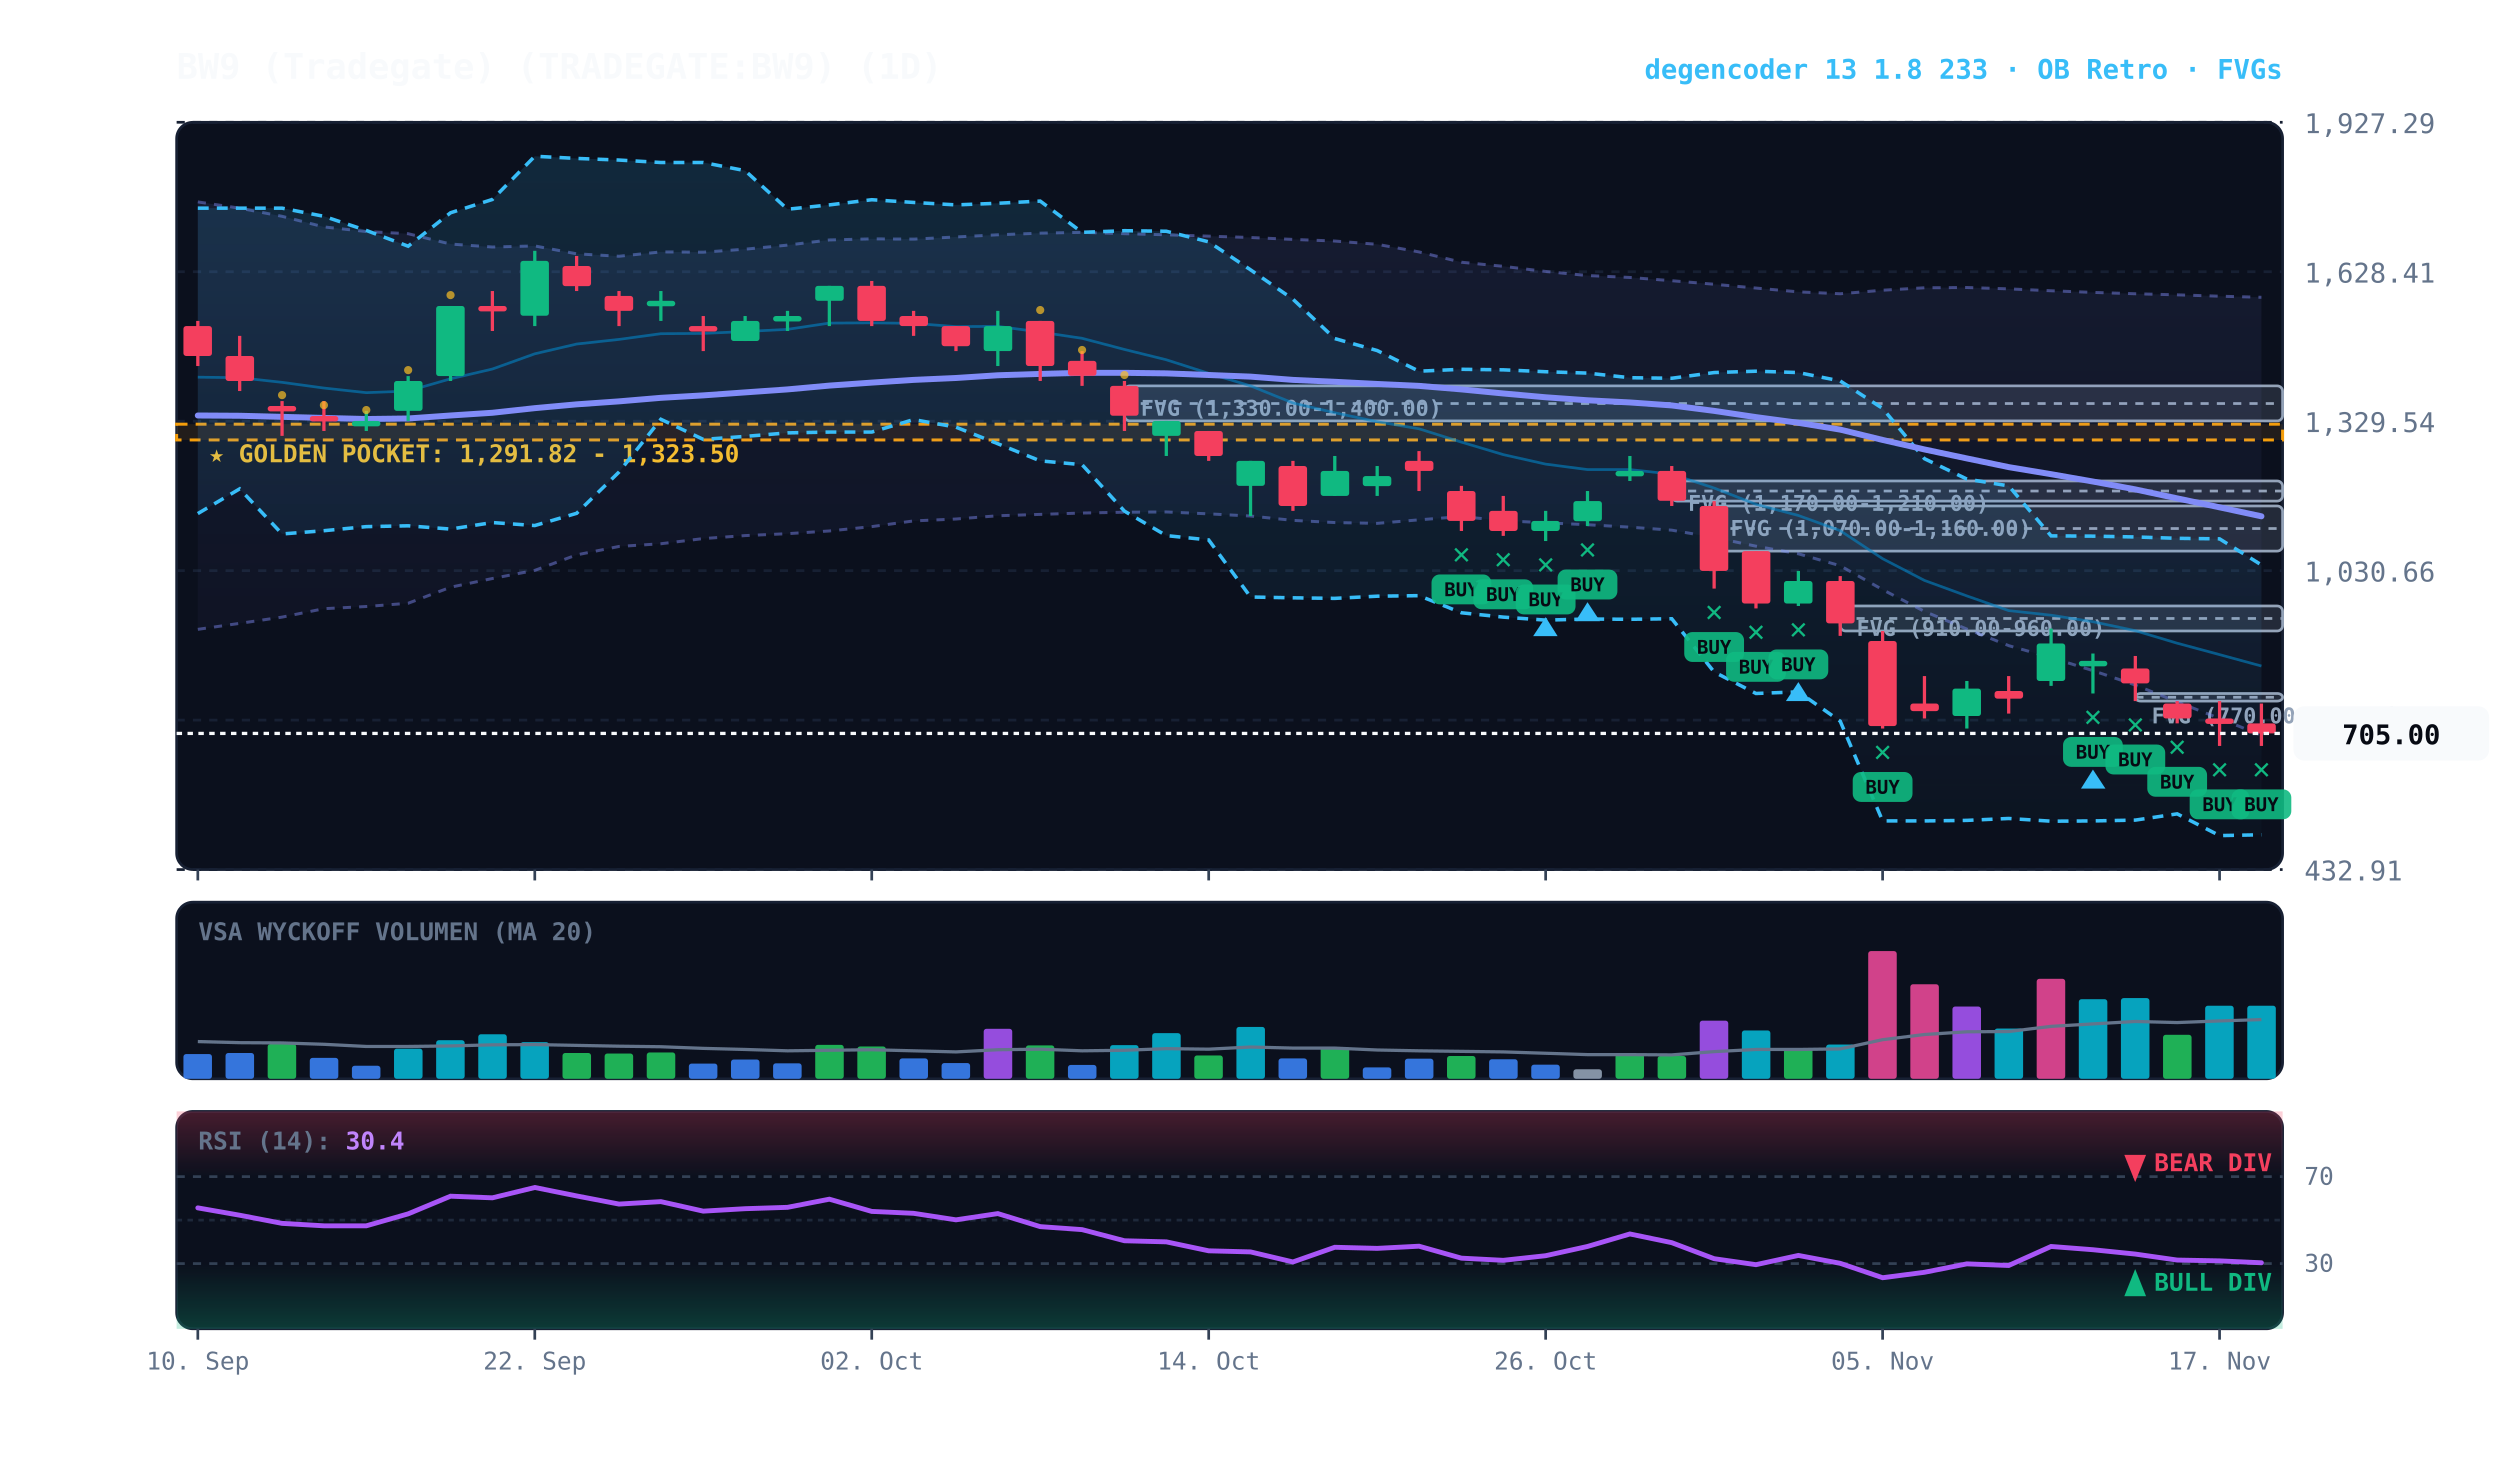
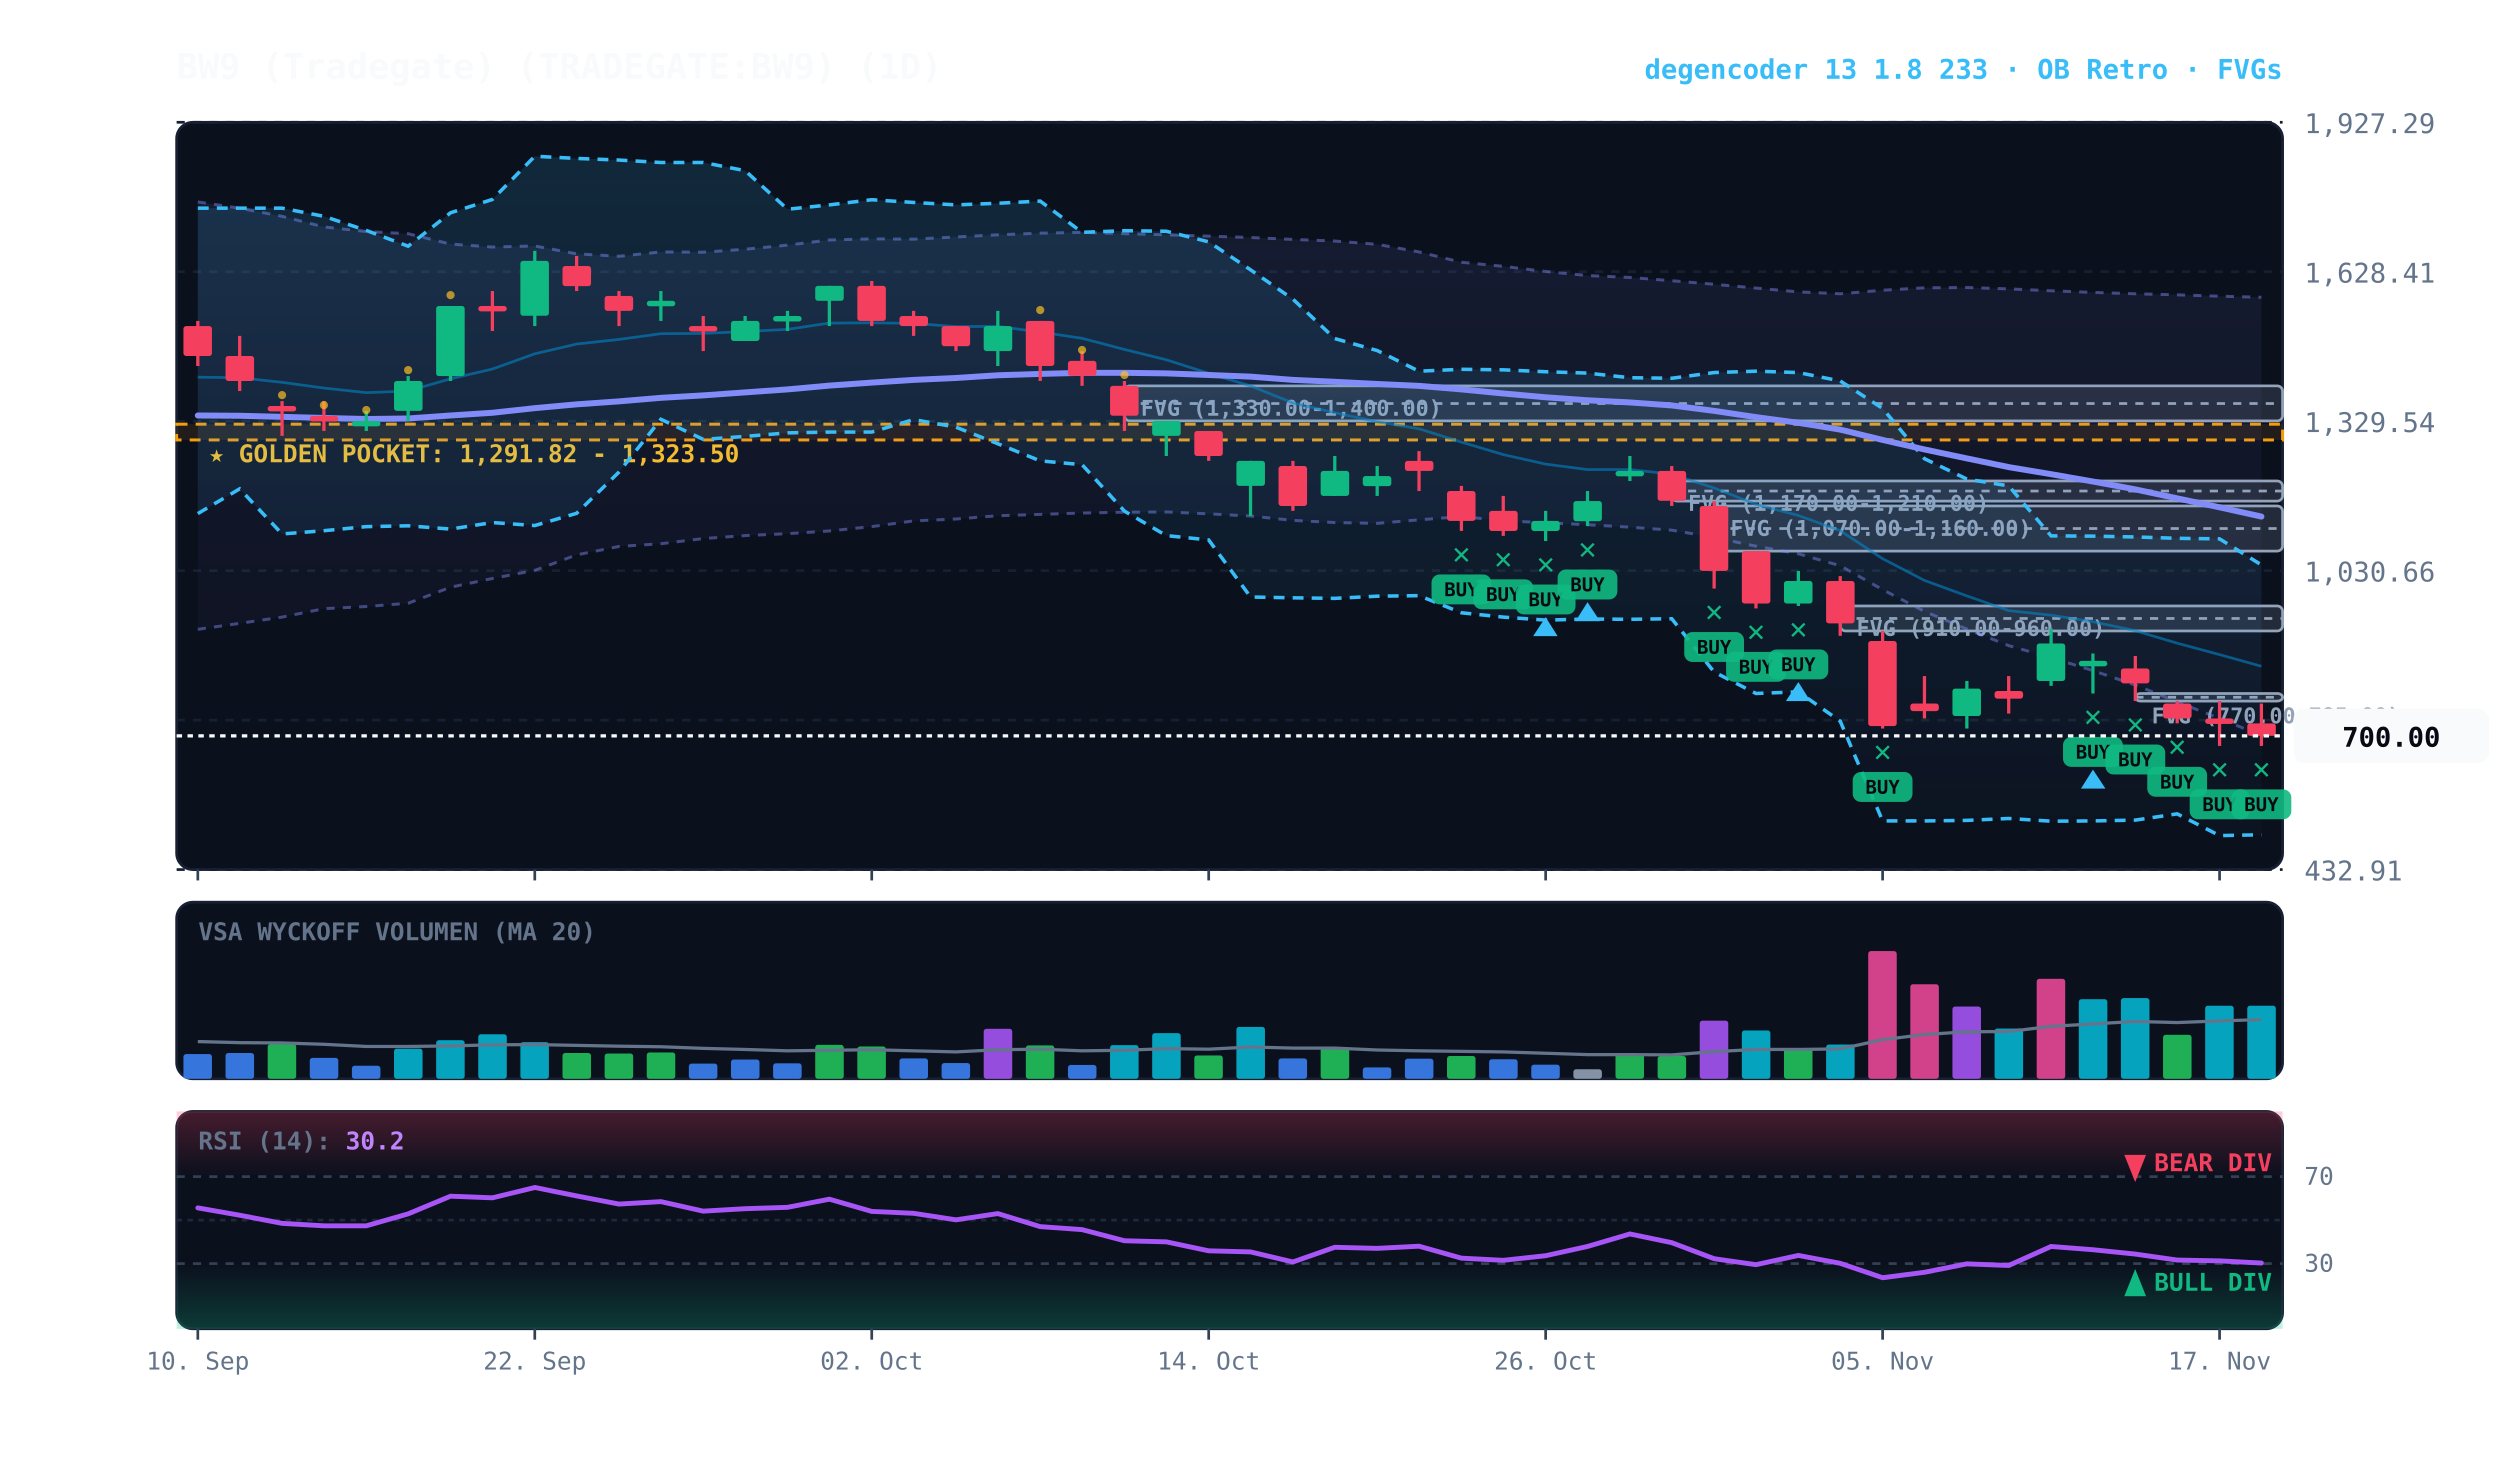
<svg xmlns="http://www.w3.org/2000/svg" viewBox="0 0 920 540" width="100%" height="100%" style="background:#070a13; font-family:'JetBrains Mono', monospace;">
  <defs>
    <linearGradient id="cloud-grad" x1="0%" y1="0%" x2="0%" y2="100%">
      <stop offset="0%" stop-color="#38bdf8" stop-opacity="0.14" />
      <stop offset="100%" stop-color="#38bdf8" stop-opacity="0.02" />
    </linearGradient>
    <linearGradient id="rfe-cloud" x1="0%" y1="0%" x2="0%" y2="100%">
      <stop offset="0%" stop-color="#818cf8" stop-opacity="0.09" />
      <stop offset="100%" stop-color="#818cf8" stop-opacity="0.02" />
    </linearGradient>
    <linearGradient id="rsi-overbought" x1="0%" y1="0%" x2="0%" y2="100%">
      <stop offset="0%" stop-color="#f43f5e" stop-opacity="0.25" />
      <stop offset="100%" stop-color="#f43f5e" stop-opacity="0.0" />
    </linearGradient>
    <linearGradient id="rsi-oversold" x1="0%" y1="0%" x2="0%" y2="100%">
      <stop offset="0%" stop-color="#10b981" stop-opacity="0.0" />
      <stop offset="100%" stop-color="#10b981" stop-opacity="0.25" />
    </linearGradient>
  </defs>
  <rect x="65" y="45" width="775" height="275" fill="#0b101d" rx="6" stroke="#172033" stroke-width="1" />
  <rect x="65" y="332" width="775" height="65" fill="#0b101d" rx="6" stroke="#172033" stroke-width="1" />
  <rect x="65" y="409" width="775" height="80" fill="#0b101d" rx="6" stroke="#172033" stroke-width="1" />
  <line x1="65" y1="320.0" x2="840" y2="320.0" stroke="#172033" stroke-dasharray="3,3" stroke-width="1" />
  <text x="848" y="324.0" fill="#64748b" font-size="10" text-anchor="start">432.91</text>
  <line x1="65" y1="265.0" x2="840" y2="265.0" stroke="#172033" stroke-dasharray="3,3" stroke-width="1" />
  <text x="848" y="269.0" fill="#64748b" font-size="10" text-anchor="start">731.79</text>
  <line x1="65" y1="210.0" x2="840" y2="210.0" stroke="#172033" stroke-dasharray="3,3" stroke-width="1" />
  <text x="848" y="214.0" fill="#64748b" font-size="10" text-anchor="start">1,030.66</text>
  <line x1="65" y1="155.0" x2="840" y2="155.0" stroke="#172033" stroke-dasharray="3,3" stroke-width="1" />
  <text x="848" y="159.0" fill="#64748b" font-size="10" text-anchor="start">1,329.54</text>
  <line x1="65" y1="100.0" x2="840" y2="100.0" stroke="#172033" stroke-dasharray="3,3" stroke-width="1" />
  <text x="848" y="104.0" fill="#64748b" font-size="10" text-anchor="start">1,628.41</text>
  <line x1="65" y1="45.0" x2="840" y2="45.0" stroke="#172033" stroke-dasharray="3,3" stroke-width="1" />
  <text x="848" y="49.0" fill="#64748b" font-size="10" text-anchor="start">1,927.29</text>
  <rect x="65" y="156.1" width="775" height="5.8" fill="rgba(245, 158, 11, 0.10)" stroke="#f59e0b" stroke-dasharray="4,3" stroke-width="1.1" />
  <text x="77" y="170.1" fill="#fbbf24" font-size="9" font-weight="bold">★ GOLDEN POCKET: 1,291.82 - 1,323.50</text>
  <rect x="785.8" y="255.2" width="54.2" height="2.8" fill="rgba(148, 163, 184, 0.18)" stroke="#94a3b8" stroke-width="1" rx="2" />
  <line x1="785.8" y1="256.6" x2="840" y2="256.6" stroke="#94a3b8" stroke-dasharray="3,3" stroke-width="1" />
  <text x="791.8" y="266.2" fill="#94a3b8" font-size="8" font-weight="bold">FVG (770.00-785.00)</text>
  <rect x="677.2" y="223.0" width="162.8" height="9.2" fill="rgba(148, 163, 184, 0.18)" stroke="#94a3b8" stroke-width="1" rx="2" />
  <line x1="677.2" y1="227.6" x2="840" y2="227.6" stroke="#94a3b8" stroke-dasharray="3,3" stroke-width="1" />
  <text x="683.2" y="234.0" fill="#94a3b8" font-size="8" font-weight="bold">FVG (910.00-960.00)</text>
  <rect x="630.8" y="186.2" width="209.2" height="16.6" fill="rgba(148, 163, 184, 0.18)" stroke="#94a3b8" stroke-width="1" rx="2" />
  <line x1="630.8" y1="194.5" x2="840" y2="194.5" stroke="#94a3b8" stroke-dasharray="3,3" stroke-width="1" />
  <text x="636.8" y="197.2" fill="#94a3b8" font-size="8" font-weight="bold">FVG (1,070.00-1,160.00)</text>
  <rect x="615.2" y="177.0" width="224.8" height="7.4" fill="rgba(148, 163, 184, 0.18)" stroke="#94a3b8" stroke-width="1" rx="2" />
  <line x1="615.2" y1="180.7" x2="840" y2="180.7" stroke="#94a3b8" stroke-dasharray="3,3" stroke-width="1" />
  <text x="621.2" y="188.0" fill="#94a3b8" font-size="8" font-weight="bold">FVG (1,170.00-1,210.00)</text>
  <rect x="413.8" y="142.0" width="426.2" height="12.9" fill="rgba(148, 163, 184, 0.18)" stroke="#94a3b8" stroke-width="1" rx="2" />
  <line x1="413.8" y1="148.5" x2="840" y2="148.5" stroke="#94a3b8" stroke-dasharray="3,3" stroke-width="1" />
  <text x="419.8" y="153.0" fill="#94a3b8" font-size="8" font-weight="bold">FVG (1,330.00-1,400.00)</text>
-   <polygon points="72.8,74.3 88.2,76.6 103.8,79.6 119.2,83.5 134.8,85.2 150.2,86.0 165.8,89.8 181.2,90.9 196.8,90.5 212.2,93.4 227.8,94.3 243.2,92.7 258.8,92.8 274.2,91.7 289.8,90.2 305.2,88.3 320.8,87.9 336.2,88.0 351.8,87.2 367.2,86.4 382.8,85.8 398.2,85.5 413.8,86.0 429.2,86.4 444.8,86.9 460.2,87.4 475.8,88.1 491.2,88.7 506.8,89.9 522.2,92.7 537.8,96.5 553.2,98.0 568.8,99.9 584.2,101.4 599.8,102.1 615.2,103.3 630.8,104.6 646.2,106.0 661.8,107.4 677.2,108.1 692.8,106.8 708.2,105.9 723.8,105.8 739.2,106.3 754.8,107.0 770.2,107.6 785.8,108.1 801.2,108.5 816.8,109.0 832.2,109.4 832.2,270.6 816.8,264.4 801.2,258.3 785.8,252.1 770.2,246.8 754.8,242.0 739.2,237.6 723.8,231.5 708.2,225.0 692.8,217.0 677.2,208.2 661.8,203.8 646.2,201.0 630.8,197.8 615.2,195.1 599.8,194.0 584.2,193.1 568.8,192.4 553.2,191.6 537.8,190.1 522.2,191.3 506.8,192.6 491.2,192.3 475.8,191.5 460.2,189.9 444.8,189.1 429.2,188.4 413.8,188.5 398.2,188.8 382.8,189.3 367.2,189.8 351.8,191.0 336.2,191.7 320.8,193.8 305.2,195.4 289.8,196.4 274.2,197.1 258.8,198.2 243.2,200.1 227.8,201.1 212.2,204.2 196.8,209.9 181.2,212.9 165.8,216.1 150.2,222.0 134.8,223.2 119.2,224.0 103.8,227.1 88.2,229.4 72.8,231.6" fill="url(#rfe-cloud)" />
+   <polygon points="72.8,74.3 88.2,76.6 103.8,79.6 119.2,83.5 134.8,85.2 150.2,86.0 165.8,89.8 181.2,90.9 196.8,90.5 212.2,93.4 227.8,94.3 243.2,92.7 258.8,92.8 274.2,91.7 289.8,90.2 305.2,88.3 320.8,87.9 336.2,88.0 351.8,87.2 367.2,86.4 382.8,85.8 398.2,85.5 413.8,86.0 429.2,86.4 444.8,86.9 460.2,87.4 475.8,88.1 491.2,88.7 506.8,89.9 522.2,92.7 537.8,96.5 553.2,98.0 568.8,99.9 584.2,101.4 599.8,102.1 615.2,103.3 630.8,104.6 646.2,106.0 661.8,107.4 677.2,108.1 692.8,106.8 708.2,105.9 723.8,105.8 739.2,106.3 754.8,107.0 770.2,107.6 785.8,108.1 801.2,108.5 816.8,109.0 832.2,109.4 832.2,270.7 816.8,264.4 801.2,258.3 785.8,252.1 770.2,246.8 754.8,242.0 739.2,237.6 723.8,231.5 708.2,225.0 692.8,217.0 677.2,208.2 661.8,203.8 646.2,201.0 630.8,197.8 615.2,195.1 599.8,194.0 584.2,193.1 568.8,192.4 553.2,191.6 537.8,190.1 522.2,191.3 506.8,192.6 491.2,192.3 475.8,191.5 460.2,189.9 444.8,189.1 429.2,188.4 413.8,188.5 398.2,188.8 382.8,189.3 367.2,189.8 351.8,191.0 336.2,191.7 320.8,193.8 305.2,195.4 289.8,196.4 274.2,197.1 258.8,198.2 243.2,200.1 227.8,201.1 212.2,204.2 196.8,209.9 181.2,212.9 165.8,216.1 150.2,222.0 134.8,223.2 119.2,224.0 103.8,227.1 88.2,229.4 72.8,231.6" fill="url(#rfe-cloud)" />
  <polyline points="72.8,74.3 88.2,76.6 103.8,79.6 119.2,83.5 134.8,85.2 150.2,86.0 165.8,89.8 181.2,90.9 196.8,90.5 212.2,93.4 227.8,94.3 243.2,92.7 258.8,92.8 274.2,91.7 289.8,90.2 305.2,88.3 320.8,87.9 336.2,88.0 351.8,87.2 367.2,86.4 382.8,85.8 398.2,85.5 413.8,86.0 429.2,86.4 444.8,86.9 460.2,87.4 475.8,88.1 491.2,88.7 506.8,89.9 522.2,92.7 537.8,96.5 553.2,98.0 568.8,99.9 584.2,101.4 599.8,102.1 615.2,103.3 630.8,104.6 646.2,106.0 661.8,107.4 677.2,108.1 692.8,106.8 708.2,105.9 723.8,105.8 739.2,106.3 754.8,107.0 770.2,107.6 785.8,108.1 801.2,108.5 816.8,109.0 832.2,109.4" fill="none" stroke="#818cf8" stroke-width="1.1" stroke-opacity="0.45" stroke-dasharray="3,3" />
-   <polyline points="72.8,231.6 88.2,229.4 103.8,227.1 119.2,224.0 134.8,223.2 150.2,222.0 165.8,216.1 181.2,212.9 196.8,209.9 212.2,204.2 227.8,201.1 243.2,200.1 258.8,198.2 274.2,197.1 289.8,196.4 305.2,195.4 320.8,193.8 336.2,191.7 351.8,191.0 367.2,189.8 382.8,189.3 398.2,188.8 413.8,188.5 429.2,188.4 444.8,189.1 460.2,189.9 475.8,191.5 491.2,192.3 506.8,192.6 522.2,191.3 537.8,190.1 553.2,191.6 568.8,192.4 584.2,193.1 599.8,194.0 615.2,195.1 630.8,197.8 646.2,201.0 661.8,203.8 677.2,208.2 692.8,217.0 708.2,225.0 723.8,231.5 739.2,237.6 754.8,242.0 770.2,246.8 785.8,252.1 801.2,258.3 816.8,264.4 832.2,270.6" fill="none" stroke="#818cf8" stroke-width="1.1" stroke-opacity="0.45" stroke-dasharray="3,3" />
+   <polyline points="72.8,231.6 88.2,229.4 103.8,227.1 119.2,224.0 134.8,223.2 150.2,222.0 165.8,216.1 181.2,212.9 196.8,209.9 212.2,204.2 227.8,201.1 243.2,200.1 258.8,198.2 274.2,197.1 289.8,196.4 305.2,195.4 320.8,193.8 336.2,191.7 351.8,191.0 367.2,189.8 382.8,189.3 398.2,188.8 413.8,188.5 429.2,188.4 444.8,189.1 460.2,189.9 475.8,191.5 491.2,192.3 506.8,192.6 522.2,191.3 537.8,190.1 553.2,191.6 568.8,192.4 584.2,193.1 599.8,194.0 615.2,195.1 630.8,197.8 646.2,201.0 661.8,203.8 677.2,208.2 692.8,217.0 708.2,225.0 723.8,231.5 739.2,237.6 754.8,242.0 770.2,246.8 785.8,252.1 801.2,258.3 816.8,264.4 832.2,270.7" fill="none" stroke="#818cf8" stroke-width="1.1" stroke-opacity="0.45" stroke-dasharray="3,3" />
  <polygon points="72.8,76.6 88.2,76.6 103.8,76.6 119.2,79.6 134.8,84.8 150.2,90.6 165.8,78.3 181.2,73.4 196.8,57.5 212.2,58.3 227.8,58.9 243.2,59.8 258.8,59.8 274.2,62.8 289.8,77.0 305.2,75.4 320.8,73.5 336.2,74.5 351.8,75.4 367.2,74.8 382.8,74.0 398.2,85.5 413.8,84.9 429.2,85.1 444.8,89.0 460.2,99.3 475.8,110.1 491.2,124.6 506.8,129.0 522.2,136.6 537.8,135.9 553.2,136.1 568.8,136.8 584.2,137.3 599.8,139.0 615.2,139.2 630.8,137.1 646.2,136.6 661.8,137.1 677.2,140.2 692.8,150.3 708.2,168.8 723.8,176.3 739.2,178.8 754.8,197.2 770.2,197.3 785.8,197.6 801.2,198.1 816.8,198.3 832.2,207.9 832.2,307.2 816.8,307.5 801.2,299.5 785.8,301.8 770.2,302.1 754.8,302.2 739.2,301.2 723.8,301.9 708.2,302.1 692.8,302.1 677.2,265.4 661.8,254.6 646.2,255.2 630.8,247.3 615.2,227.7 599.8,227.9 584.2,227.8 568.8,228.2 553.2,227.1 537.8,225.5 522.2,219.2 506.8,219.4 491.2,220.2 475.8,220.0 460.2,219.7 444.8,198.7 429.2,197.1 413.8,188.1 398.2,171.0 382.8,169.6 367.2,163.3 351.8,157.2 336.2,154.4 320.8,159.0 305.2,159.0 289.8,159.3 274.2,160.6 258.8,161.7 243.2,154.3 227.8,173.7 212.2,188.9 196.8,193.4 181.2,192.3 165.8,194.7 150.2,193.5 134.8,193.8 119.2,195.3 103.8,196.5 88.2,179.9 72.8,189.0" fill="url(#cloud-grad)" />
  <polyline points="72.8,76.6 88.2,76.6 103.8,76.6 119.2,79.6 134.8,84.8 150.2,90.6 165.8,78.3 181.2,73.4 196.8,57.5 212.2,58.3 227.8,58.9 243.2,59.8 258.8,59.8 274.2,62.8 289.8,77.0 305.2,75.4 320.8,73.5 336.2,74.5 351.8,75.4 367.2,74.8 382.8,74.0 398.2,85.5 413.8,84.9 429.2,85.1 444.8,89.0 460.2,99.3 475.8,110.1 491.2,124.6 506.8,129.0 522.2,136.6 537.8,135.9 553.2,136.1 568.8,136.8 584.2,137.3 599.8,139.0 615.2,139.2 630.8,137.1 646.2,136.6 661.8,137.1 677.2,140.2 692.8,150.3 708.2,168.8 723.8,176.3 739.2,178.8 754.8,197.2 770.2,197.3 785.8,197.6 801.2,198.1 816.8,198.3 832.2,207.9" fill="none" stroke="#38bdf8" stroke-width="1.3" stroke-dasharray="4,3" />
  <polyline points="72.8,189.0 88.2,179.9 103.8,196.5 119.2,195.3 134.8,193.8 150.2,193.5 165.8,194.7 181.2,192.3 196.8,193.4 212.2,188.9 227.8,173.7 243.2,154.3 258.8,161.7 274.2,160.6 289.8,159.3 305.2,159.0 320.8,159.0 336.2,154.4 351.8,157.2 367.2,163.3 382.8,169.6 398.2,171.0 413.8,188.1 429.2,197.1 444.8,198.7 460.2,219.7 475.8,220.0 491.2,220.2 506.8,219.4 522.2,219.2 537.8,225.5 553.2,227.1 568.8,228.2 584.2,227.8 599.8,227.9 615.2,227.7 630.8,247.3 646.2,255.2 661.8,254.6 677.2,265.4 692.8,302.1 708.2,302.1 723.8,301.9 739.2,301.2 754.8,302.2 770.2,302.1 785.8,301.8 801.2,299.5 816.8,307.5 832.2,307.2" fill="none" stroke="#38bdf8" stroke-width="1.3" stroke-dasharray="4,3" />
-   <polyline points="72.8,138.8 88.2,139.0 103.8,140.7 119.2,142.8 134.8,144.5 150.2,143.9 165.8,139.4 181.2,135.8 196.8,130.2 212.2,126.6 227.8,124.9 243.2,122.8 258.8,122.7 274.2,122.0 289.8,121.2 305.2,118.9 320.8,118.8 336.2,119.0 351.8,120.2 367.2,120.1 382.8,122.2 398.2,124.5 413.8,128.6 429.2,132.4 444.8,137.4 460.2,142.0 475.8,148.3 491.2,151.9 506.8,155.2 522.2,157.8 537.8,162.7 553.2,167.3 568.8,170.8 584.2,172.8 599.8,172.8 615.2,174.5 630.8,179.6 646.2,185.6 661.8,189.7 677.2,195.3 692.8,205.6 708.2,213.6 723.8,219.3 739.2,224.7 754.8,226.4 770.2,228.8 785.8,232.1 801.2,236.7 816.8,240.9 832.2,245.1" fill="none" stroke="#0284c7" stroke-width="1.0" stroke-opacity="0.6" />
-   <polyline points="72.8,152.9 88.2,153.0 103.8,153.4 119.2,153.8 134.8,154.2 150.2,154.0 165.8,152.9 181.2,151.9 196.8,150.2 212.2,148.8 227.8,147.7 243.2,146.4 258.8,145.5 274.2,144.4 289.8,143.3 305.2,141.9 320.8,140.8 336.2,139.8 351.8,139.1 367.2,138.1 382.8,137.6 398.2,137.2 413.8,137.2 429.2,137.4 444.8,138.0 460.2,138.6 475.8,139.8 491.2,140.5 506.8,141.3 522.2,142.0 537.8,143.3 553.2,144.8 568.8,146.2 584.2,147.3 599.8,148.1 615.2,149.2 630.8,151.2 646.2,153.5 661.8,155.6 677.2,158.1 692.8,161.9 708.2,165.4 723.8,168.7 739.2,171.9 754.8,174.5 770.2,177.2 785.8,180.1 801.2,183.4 816.8,186.7 832.2,190.0" fill="none" stroke="#818cf8" stroke-width="2.2" stroke-linecap="round" />
+   <polyline points="72.8,138.8 88.2,139.0 103.8,140.7 119.2,142.8 134.8,144.5 150.2,143.9 165.8,139.4 181.2,135.8 196.8,130.2 212.2,126.6 227.8,124.9 243.2,122.8 258.8,122.7 274.2,122.0 289.8,121.2 305.2,118.9 320.8,118.8 336.2,119.0 351.8,120.2 367.2,120.1 382.8,122.2 398.2,124.5 413.8,128.6 429.2,132.4 444.8,137.4 460.2,142.0 475.8,148.3 491.2,151.9 506.8,155.2 522.2,157.8 537.8,162.7 553.2,167.3 568.8,170.8 584.2,172.8 599.8,172.8 615.2,174.5 630.8,179.6 646.2,185.6 661.8,189.7 677.2,195.3 692.8,205.6 708.2,213.6 723.8,219.3 739.2,224.7 754.8,226.4 770.2,228.8 785.8,232.1 801.2,236.7 816.8,240.9 832.2,245.2" fill="none" stroke="#0284c7" stroke-width="1.0" stroke-opacity="0.6" />
+   <polyline points="72.8,152.9 88.2,153.0 103.8,153.4 119.2,153.8 134.8,154.2 150.2,154.0 165.8,152.9 181.2,151.9 196.8,150.2 212.2,148.8 227.8,147.7 243.2,146.4 258.8,145.5 274.2,144.4 289.8,143.3 305.2,141.9 320.8,140.8 336.2,139.8 351.8,139.1 367.2,138.1 382.8,137.6 398.2,137.2 413.8,137.2 429.2,137.4 444.8,138.0 460.2,138.6 475.8,139.8 491.2,140.5 506.8,141.3 522.2,142.0 537.8,143.3 553.2,144.8 568.8,146.2 584.2,147.3 599.8,148.1 615.2,149.2 630.8,151.2 646.2,153.5 661.8,155.6 677.2,158.1 692.8,161.9 708.2,165.4 723.8,168.7 739.2,171.9 754.8,174.5 770.2,177.2 785.8,180.1 801.2,183.4 816.8,186.7 832.2,190.1" fill="none" stroke="#818cf8" stroke-width="2.2" stroke-linecap="round" />
  <line x1="72.8" y1="118.1" x2="72.8" y2="134.7" stroke="#f43f5e" stroke-width="1.2" />
  <rect x="67.5" y="120.0" width="10.5" height="11.0" fill="#f43f5e" rx="1" />
  <line x1="88.2" y1="123.6" x2="88.2" y2="143.9" stroke="#f43f5e" stroke-width="1.2" />
  <rect x="83.0" y="131.0" width="10.5" height="9.2" fill="#f43f5e" rx="1" />
  <line x1="103.8" y1="147.6" x2="103.8" y2="160.4" stroke="#f43f5e" stroke-width="1.2" />
  <rect x="98.5" y="149.4" width="10.5" height="2.0" fill="#f43f5e" rx="1" />
  <circle cx="103.8" cy="145.4" r="1.5" fill="#fbbf24" opacity="0.7" />
  <line x1="119.2" y1="147.6" x2="119.2" y2="158.6" stroke="#f43f5e" stroke-width="1.2" />
  <rect x="114.0" y="153.1" width="10.5" height="2.0" fill="#f43f5e" rx="1" />
  <circle cx="119.2" cy="149.1" r="1.5" fill="#fbbf24" opacity="0.7" />
  <line x1="134.8" y1="151.2" x2="134.8" y2="158.6" stroke="#10b981" stroke-width="1.2" />
  <rect x="129.5" y="154.9" width="10.5" height="2.0" fill="#10b981" rx="1" />
  <circle cx="134.8" cy="150.9" r="1.5" fill="#fbbf24" opacity="0.7" />
  <line x1="150.2" y1="138.4" x2="150.2" y2="154.9" stroke="#10b981" stroke-width="1.2" />
  <rect x="145.0" y="140.2" width="10.5" height="11.0" fill="#10b981" rx="1" />
  <circle cx="150.2" cy="136.2" r="1.5" fill="#fbbf24" opacity="0.7" />
  <line x1="165.8" y1="112.6" x2="165.8" y2="140.2" stroke="#10b981" stroke-width="1.2" />
  <rect x="160.5" y="112.6" width="10.5" height="25.8" fill="#10b981" rx="1" />
  <circle cx="165.8" cy="108.6" r="1.5" fill="#fbbf24" opacity="0.7" />
  <line x1="181.2" y1="107.1" x2="181.2" y2="121.8" stroke="#f43f5e" stroke-width="1.2" />
  <rect x="176.0" y="112.6" width="10.5" height="2.0" fill="#f43f5e" rx="1" />
  <line x1="196.8" y1="92.3" x2="196.8" y2="120.0" stroke="#10b981" stroke-width="1.2" />
  <rect x="191.5" y="96.0" width="10.5" height="20.2" fill="#10b981" rx="1" />
  <line x1="212.2" y1="94.2" x2="212.2" y2="107.1" stroke="#f43f5e" stroke-width="1.2" />
  <rect x="207.0" y="97.9" width="10.5" height="7.4" fill="#f43f5e" rx="1" />
  <line x1="227.8" y1="107.1" x2="227.8" y2="120.0" stroke="#f43f5e" stroke-width="1.2" />
  <rect x="222.5" y="108.9" width="10.5" height="5.5" fill="#f43f5e" rx="1" />
  <line x1="243.2" y1="107.1" x2="243.2" y2="118.1" stroke="#10b981" stroke-width="1.2" />
  <rect x="238.0" y="110.7" width="10.5" height="2.0" fill="#10b981" rx="1" />
  <line x1="258.8" y1="116.3" x2="258.8" y2="129.2" stroke="#f43f5e" stroke-width="1.2" />
  <rect x="253.5" y="120.0" width="10.5" height="2.0" fill="#f43f5e" rx="1" />
  <line x1="274.2" y1="116.3" x2="274.2" y2="125.5" stroke="#10b981" stroke-width="1.2" />
  <rect x="269.0" y="118.1" width="10.5" height="7.4" fill="#10b981" rx="1" />
  <line x1="289.8" y1="114.4" x2="289.8" y2="121.8" stroke="#10b981" stroke-width="1.2" />
  <rect x="284.5" y="116.3" width="10.5" height="2.0" fill="#10b981" rx="1" />
  <line x1="305.2" y1="105.2" x2="305.2" y2="120.0" stroke="#10b981" stroke-width="1.2" />
  <rect x="300.0" y="105.2" width="10.5" height="5.5" fill="#10b981" rx="1" />
  <line x1="320.8" y1="103.4" x2="320.8" y2="120.0" stroke="#f43f5e" stroke-width="1.2" />
  <rect x="315.5" y="105.2" width="10.5" height="12.9" fill="#f43f5e" rx="1" />
  <line x1="336.2" y1="114.4" x2="336.2" y2="123.6" stroke="#f43f5e" stroke-width="1.2" />
  <rect x="331.0" y="116.3" width="10.5" height="3.7" fill="#f43f5e" rx="1" />
  <line x1="351.8" y1="120.0" x2="351.8" y2="129.2" stroke="#f43f5e" stroke-width="1.2" />
  <rect x="346.5" y="120.0" width="10.5" height="7.4" fill="#f43f5e" rx="1" />
  <line x1="367.2" y1="114.4" x2="367.2" y2="134.7" stroke="#10b981" stroke-width="1.2" />
  <rect x="362.0" y="120.0" width="10.5" height="9.2" fill="#10b981" rx="1" />
  <line x1="382.8" y1="118.1" x2="382.8" y2="140.2" stroke="#f43f5e" stroke-width="1.2" />
  <rect x="377.5" y="118.1" width="10.5" height="16.6" fill="#f43f5e" rx="1" />
  <circle cx="382.8" cy="114.1" r="1.5" fill="#fbbf24" opacity="0.7" />
  <line x1="398.2" y1="129.2" x2="398.2" y2="142.0" stroke="#f43f5e" stroke-width="1.2" />
  <rect x="393.0" y="132.8" width="10.5" height="5.5" fill="#f43f5e" rx="1" />
  <circle cx="398.2" cy="128.8" r="1.5" fill="#fbbf24" opacity="0.7" />
  <line x1="413.8" y1="140.2" x2="413.8" y2="158.6" stroke="#f43f5e" stroke-width="1.2" />
  <rect x="408.5" y="142.0" width="10.5" height="11.0" fill="#f43f5e" rx="1" />
  <circle cx="413.8" cy="138.0" r="1.5" fill="#fbbf24" opacity="0.7" />
  <line x1="429.2" y1="154.9" x2="429.2" y2="167.8" stroke="#10b981" stroke-width="1.2" />
  <rect x="424.0" y="154.9" width="10.5" height="5.5" fill="#10b981" rx="1" />
  <line x1="444.8" y1="158.6" x2="444.8" y2="169.6" stroke="#f43f5e" stroke-width="1.2" />
  <rect x="439.5" y="158.6" width="10.5" height="9.2" fill="#f43f5e" rx="1" />
  <line x1="460.2" y1="169.6" x2="460.2" y2="189.9" stroke="#10b981" stroke-width="1.2" />
  <rect x="455.0" y="169.6" width="10.5" height="9.2" fill="#10b981" rx="1" />
  <line x1="475.8" y1="169.6" x2="475.8" y2="188.0" stroke="#f43f5e" stroke-width="1.2" />
  <rect x="470.5" y="171.5" width="10.5" height="14.7" fill="#f43f5e" rx="1" />
  <line x1="491.2" y1="167.8" x2="491.2" y2="182.5" stroke="#10b981" stroke-width="1.2" />
  <rect x="486.0" y="173.3" width="10.5" height="9.2" fill="#10b981" rx="1" />
  <line x1="506.8" y1="171.5" x2="506.8" y2="182.5" stroke="#10b981" stroke-width="1.2" />
  <rect x="501.5" y="175.2" width="10.5" height="3.7" fill="#10b981" rx="1" />
  <line x1="522.2" y1="166.0" x2="522.2" y2="180.7" stroke="#f43f5e" stroke-width="1.2" />
  <rect x="517.0" y="169.6" width="10.5" height="3.7" fill="#f43f5e" rx="1" />
  <line x1="537.8" y1="178.8" x2="537.8" y2="195.4" stroke="#f43f5e" stroke-width="1.2" />
  <rect x="532.5" y="180.7" width="10.5" height="11.0" fill="#f43f5e" rx="1" />
  <text x="537.8" y="207.4" fill="#10b981" font-size="11" font-weight="bold" text-anchor="middle">✕</text>
  <rect x="526.8" y="211.4" width="22" height="11" fill="#10b981" rx="3" opacity="0.9" />
  <text x="537.8" y="219.4" fill="#070a13" font-size="7" font-weight="bold" text-anchor="middle">BUY</text>
  <line x1="553.2" y1="182.5" x2="553.2" y2="197.2" stroke="#f43f5e" stroke-width="1.2" />
  <rect x="548.0" y="188.0" width="10.5" height="7.4" fill="#f43f5e" rx="1" />
  <text x="553.2" y="209.2" fill="#10b981" font-size="11" font-weight="bold" text-anchor="middle">✕</text>
  <rect x="542.2" y="213.2" width="22" height="11" fill="#10b981" rx="3" opacity="0.9" />
  <text x="553.2" y="221.2" fill="#070a13" font-size="7" font-weight="bold" text-anchor="middle">BUY</text>
  <line x1="568.8" y1="188.0" x2="568.8" y2="199.1" stroke="#10b981" stroke-width="1.2" />
  <rect x="563.5" y="191.7" width="10.5" height="3.7" fill="#10b981" rx="1" />
  <text x="568.8" y="211.1" fill="#10b981" font-size="11" font-weight="bold" text-anchor="middle">✕</text>
  <rect x="557.8" y="215.1" width="22" height="11" fill="#10b981" rx="3" opacity="0.9" />
  <text x="568.8" y="223.1" fill="#070a13" font-size="7" font-weight="bold" text-anchor="middle">BUY</text>
  <polygon points="568.8,227.1 564.2,234.1 573.2,234.1" fill="#38bdf8" />
  <line x1="584.2" y1="180.7" x2="584.2" y2="193.6" stroke="#10b981" stroke-width="1.2" />
  <rect x="579.0" y="184.4" width="10.5" height="7.4" fill="#10b981" rx="1" />
  <text x="584.2" y="205.6" fill="#10b981" font-size="11" font-weight="bold" text-anchor="middle">✕</text>
  <rect x="573.2" y="209.6" width="22" height="11" fill="#10b981" rx="3" opacity="0.9" />
  <text x="584.2" y="217.6" fill="#070a13" font-size="7" font-weight="bold" text-anchor="middle">BUY</text>
  <polygon points="584.2,221.6 579.8,228.6 588.8,228.6" fill="#38bdf8" />
  <line x1="599.8" y1="167.8" x2="599.8" y2="177.0" stroke="#10b981" stroke-width="1.2" />
  <rect x="594.5" y="173.3" width="10.5" height="2.0" fill="#10b981" rx="1" />
  <line x1="615.2" y1="171.5" x2="615.2" y2="186.2" stroke="#f43f5e" stroke-width="1.2" />
  <rect x="610.0" y="173.3" width="10.5" height="11.0" fill="#f43f5e" rx="1" />
  <line x1="630.8" y1="184.4" x2="630.8" y2="216.6" stroke="#f43f5e" stroke-width="1.2" />
  <rect x="625.5" y="186.2" width="10.5" height="23.9" fill="#f43f5e" rx="1" />
  <text x="630.8" y="228.6" fill="#10b981" font-size="11" font-weight="bold" text-anchor="middle">✕</text>
  <rect x="619.8" y="232.6" width="22" height="11" fill="#10b981" rx="3" opacity="0.9" />
  <text x="630.8" y="240.6" fill="#070a13" font-size="7" font-weight="bold" text-anchor="middle">BUY</text>
  <line x1="646.2" y1="202.8" x2="646.2" y2="223.9" stroke="#f43f5e" stroke-width="1.2" />
  <rect x="641.0" y="202.8" width="10.5" height="19.3" fill="#f43f5e" rx="1" />
  <text x="646.2" y="235.9" fill="#10b981" font-size="11" font-weight="bold" text-anchor="middle">✕</text>
  <rect x="635.2" y="239.9" width="22" height="11" fill="#10b981" rx="3" opacity="0.9" />
  <text x="646.2" y="247.9" fill="#070a13" font-size="7" font-weight="bold" text-anchor="middle">BUY</text>
  <line x1="661.8" y1="210.1" x2="661.8" y2="223.0" stroke="#10b981" stroke-width="1.2" />
  <rect x="656.5" y="213.8" width="10.5" height="8.3" fill="#10b981" rx="1" />
  <text x="661.8" y="235.0" fill="#10b981" font-size="11" font-weight="bold" text-anchor="middle">✕</text>
  <rect x="650.8" y="239.0" width="22" height="11" fill="#10b981" rx="3" opacity="0.9" />
  <text x="661.8" y="247.0" fill="#070a13" font-size="7" font-weight="bold" text-anchor="middle">BUY</text>
  <polygon points="661.8,251.0 657.2,258.0 666.2,258.0" fill="#38bdf8" />
  <line x1="677.2" y1="212.0" x2="677.2" y2="234.0" stroke="#f43f5e" stroke-width="1.2" />
  <rect x="672.0" y="213.8" width="10.5" height="15.6" fill="#f43f5e" rx="1" />
  <line x1="692.8" y1="232.2" x2="692.8" y2="268.1" stroke="#f43f5e" stroke-width="1.2" />
  <rect x="687.5" y="235.9" width="10.5" height="31.3" fill="#f43f5e" rx="1" />
  <text x="692.8" y="280.1" fill="#10b981" font-size="11" font-weight="bold" text-anchor="middle">✕</text>
  <rect x="681.8" y="284.1" width="22" height="11" fill="#10b981" rx="3" opacity="0.9" />
  <text x="692.8" y="292.1" fill="#070a13" font-size="7" font-weight="bold" text-anchor="middle">BUY</text>
  <line x1="708.2" y1="248.8" x2="708.2" y2="264.4" stroke="#f43f5e" stroke-width="1.2" />
  <rect x="703.0" y="258.9" width="10.5" height="2.8" fill="#f43f5e" rx="1" />
  <line x1="723.8" y1="250.6" x2="723.8" y2="268.1" stroke="#10b981" stroke-width="1.2" />
  <rect x="718.5" y="253.4" width="10.5" height="10.1" fill="#10b981" rx="1" />
  <line x1="739.2" y1="248.8" x2="739.2" y2="262.6" stroke="#f43f5e" stroke-width="1.2" />
  <rect x="734.0" y="254.3" width="10.5" height="2.8" fill="#f43f5e" rx="1" />
  <line x1="754.8" y1="231.3" x2="754.8" y2="252.4" stroke="#10b981" stroke-width="1.2" />
  <rect x="749.5" y="236.8" width="10.5" height="13.8" fill="#10b981" rx="1" />
  <line x1="770.2" y1="240.5" x2="770.2" y2="255.2" stroke="#10b981" stroke-width="1.2" />
  <rect x="765.0" y="243.2" width="10.5" height="2.0" fill="#10b981" rx="1" />
  <text x="770.2" y="267.2" fill="#10b981" font-size="11" font-weight="bold" text-anchor="middle">✕</text>
  <rect x="759.2" y="271.2" width="22" height="11" fill="#10b981" rx="3" opacity="0.9" />
  <text x="770.2" y="279.2" fill="#070a13" font-size="7" font-weight="bold" text-anchor="middle">BUY</text>
  <polygon points="770.2,283.2 765.8,290.2 774.8,290.2" fill="#38bdf8" />
  <line x1="785.8" y1="241.4" x2="785.8" y2="258.0" stroke="#f43f5e" stroke-width="1.2" />
  <rect x="780.5" y="246.0" width="10.5" height="5.5" fill="#f43f5e" rx="1" />
  <text x="785.8" y="270.0" fill="#10b981" font-size="11" font-weight="bold" text-anchor="middle">✕</text>
  <rect x="774.8" y="274.0" width="22" height="11" fill="#10b981" rx="3" opacity="0.9" />
  <text x="785.8" y="282.0" fill="#070a13" font-size="7" font-weight="bold" text-anchor="middle">BUY</text>
  <line x1="801.2" y1="258.0" x2="801.2" y2="266.2" stroke="#f43f5e" stroke-width="1.2" />
  <rect x="796.0" y="258.9" width="10.5" height="5.5" fill="#f43f5e" rx="1" />
  <text x="801.2" y="278.2" fill="#10b981" font-size="11" font-weight="bold" text-anchor="middle">✕</text>
  <rect x="790.2" y="282.2" width="22" height="11" fill="#10b981" rx="3" opacity="0.9" />
  <text x="801.2" y="290.2" fill="#070a13" font-size="7" font-weight="bold" text-anchor="middle">BUY</text>
  <line x1="816.8" y1="258.0" x2="816.8" y2="274.5" stroke="#f43f5e" stroke-width="1.2" />
  <rect x="811.5" y="264.4" width="10.5" height="2.0" fill="#f43f5e" rx="1" />
  <text x="816.8" y="286.5" fill="#10b981" font-size="11" font-weight="bold" text-anchor="middle">✕</text>
  <rect x="805.8" y="290.5" width="22" height="11" fill="#10b981" rx="3" opacity="0.9" />
  <text x="816.8" y="298.5" fill="#070a13" font-size="7" font-weight="bold" text-anchor="middle">BUY</text>
  <line x1="832.2" y1="258.9" x2="832.2" y2="274.5" stroke="#f43f5e" stroke-width="1.2" />
-   <rect x="827.0" y="266.2" width="10.5" height="3.7" fill="#f43f5e" rx="1" />
+   <rect x="827.0" y="266.2" width="10.5" height="4.6" fill="#f43f5e" rx="1" />
  <text x="832.2" y="286.5" fill="#10b981" font-size="11" font-weight="bold" text-anchor="middle">✕</text>
  <rect x="821.2" y="290.5" width="22" height="11" fill="#10b981" rx="3" opacity="0.9" />
  <text x="832.2" y="298.5" fill="#070a13" font-size="7" font-weight="bold" text-anchor="middle">BUY</text>
-   <line x1="65" y1="269.9" x2="840" y2="269.9" stroke="#f8fafc" stroke-width="1.2" stroke-dasharray="2,2" />
-   <rect x="844" y="259.9" width="72" height="20" fill="#f8fafc" rx="4" />
-   <text x="880" y="273.9" fill="#070a13" font-size="10" font-weight="bold" text-anchor="middle">705.00</text>
+   <line x1="65" y1="270.8" x2="840" y2="270.8" stroke="#f8fafc" stroke-width="1.2" stroke-dasharray="2,2" />
+   <rect x="844" y="260.8" width="72" height="20" fill="#f8fafc" rx="4" />
+   <text x="880" y="274.8" fill="#070a13" font-size="10" font-weight="bold" text-anchor="middle">700.00</text>
  <text x="73" y="346" fill="#64748b" font-size="9" font-weight="bold">VSA WYCKOFF VOLUMEN (MA 20)</text>
  <rect x="67.5" y="387.9" width="10.5" height="9.1" fill="#3b82f6" opacity="0.88" rx="1" />
  <rect x="83.0" y="387.5" width="10.5" height="9.5" fill="#3b82f6" opacity="0.88" rx="1" />
  <rect x="98.5" y="384.2" width="10.5" height="12.8" fill="#22c55e" opacity="0.88" rx="1" />
  <rect x="114.0" y="389.3" width="10.5" height="7.7" fill="#3b82f6" opacity="0.88" rx="1" />
  <rect x="129.5" y="392.2" width="10.5" height="4.8" fill="#3b82f6" opacity="0.88" rx="1" />
  <rect x="145.0" y="385.9" width="10.5" height="11.1" fill="#06b6d4" opacity="0.88" rx="1" />
  <rect x="160.5" y="382.8" width="10.5" height="14.2" fill="#06b6d4" opacity="0.88" rx="1" />
  <rect x="176.0" y="380.6" width="10.5" height="16.4" fill="#06b6d4" opacity="0.88" rx="1" />
  <rect x="191.5" y="383.5" width="10.5" height="13.5" fill="#06b6d4" opacity="0.88" rx="1" />
  <rect x="207.0" y="387.5" width="10.5" height="9.5" fill="#22c55e" opacity="0.88" rx="1" />
  <rect x="222.5" y="387.7" width="10.5" height="9.3" fill="#22c55e" opacity="0.88" rx="1" />
  <rect x="238.0" y="387.3" width="10.5" height="9.7" fill="#22c55e" opacity="0.88" rx="1" />
  <rect x="253.5" y="391.4" width="10.5" height="5.6" fill="#3b82f6" opacity="0.88" rx="1" />
  <rect x="269.0" y="389.9" width="10.5" height="7.1" fill="#3b82f6" opacity="0.88" rx="1" />
  <rect x="284.5" y="391.3" width="10.5" height="5.7" fill="#3b82f6" opacity="0.88" rx="1" />
  <rect x="300.0" y="384.5" width="10.5" height="12.5" fill="#22c55e" opacity="0.88" rx="1" />
  <rect x="315.5" y="385.1" width="10.5" height="11.9" fill="#22c55e" opacity="0.88" rx="1" />
  <rect x="331.0" y="389.5" width="10.5" height="7.5" fill="#3b82f6" opacity="0.88" rx="1" />
  <rect x="346.5" y="391.2" width="10.5" height="5.8" fill="#3b82f6" opacity="0.88" rx="1" />
  <rect x="362.0" y="378.6" width="10.5" height="18.4" fill="#a855f7" opacity="0.88" rx="1" />
  <rect x="377.5" y="384.7" width="10.5" height="12.3" fill="#22c55e" opacity="0.88" rx="1" />
  <rect x="393.0" y="391.9" width="10.5" height="5.1" fill="#3b82f6" opacity="0.88" rx="1" />
  <rect x="408.5" y="384.6" width="10.5" height="12.4" fill="#06b6d4" opacity="0.88" rx="1" />
  <rect x="424.0" y="380.2" width="10.5" height="16.8" fill="#06b6d4" opacity="0.88" rx="1" />
  <rect x="439.5" y="388.4" width="10.5" height="8.6" fill="#22c55e" opacity="0.88" rx="1" />
  <rect x="455.0" y="377.9" width="10.5" height="19.1" fill="#06b6d4" opacity="0.88" rx="1" />
  <rect x="470.5" y="389.5" width="10.5" height="7.5" fill="#3b82f6" opacity="0.88" rx="1" />
  <rect x="486.0" y="385.3" width="10.5" height="11.7" fill="#22c55e" opacity="0.88" rx="1" />
  <rect x="501.5" y="392.8" width="10.5" height="4.2" fill="#3b82f6" opacity="0.88" rx="1" />
  <rect x="517.0" y="389.6" width="10.5" height="7.4" fill="#3b82f6" opacity="0.88" rx="1" />
  <rect x="532.5" y="388.6" width="10.5" height="8.4" fill="#22c55e" opacity="0.88" rx="1" />
  <rect x="548.0" y="389.8" width="10.5" height="7.2" fill="#3b82f6" opacity="0.88" rx="1" />
  <rect x="563.5" y="391.8" width="10.5" height="5.2" fill="#3b82f6" opacity="0.88" rx="1" />
  <rect x="579.0" y="393.5" width="10.5" height="3.5" fill="#94a3b8" opacity="0.88" rx="1" />
  <rect x="594.5" y="387.9" width="10.5" height="9.1" fill="#22c55e" opacity="0.88" rx="1" />
  <rect x="610.0" y="388.6" width="10.5" height="8.4" fill="#22c55e" opacity="0.88" rx="1" />
  <rect x="625.5" y="375.6" width="10.5" height="21.4" fill="#a855f7" opacity="0.88" rx="1" />
  <rect x="641.0" y="379.2" width="10.5" height="17.8" fill="#06b6d4" opacity="0.88" rx="1" />
  <rect x="656.5" y="385.9" width="10.5" height="11.1" fill="#22c55e" opacity="0.88" rx="1" />
  <rect x="672.0" y="384.4" width="10.5" height="12.6" fill="#06b6d4" opacity="0.88" rx="1" />
  <rect x="687.5" y="350.0" width="10.5" height="47.0" fill="#ec4899" opacity="0.88" rx="1" />
  <rect x="703.0" y="362.2" width="10.5" height="34.8" fill="#ec4899" opacity="0.88" rx="1" />
  <rect x="718.5" y="370.4" width="10.5" height="26.6" fill="#a855f7" opacity="0.88" rx="1" />
  <rect x="734.0" y="378.5" width="10.5" height="18.5" fill="#06b6d4" opacity="0.88" rx="1" />
  <rect x="749.5" y="360.2" width="10.5" height="36.8" fill="#ec4899" opacity="0.88" rx="1" />
  <rect x="765.0" y="367.7" width="10.5" height="29.3" fill="#06b6d4" opacity="0.88" rx="1" />
  <rect x="780.5" y="367.3" width="10.5" height="29.7" fill="#06b6d4" opacity="0.88" rx="1" />
  <rect x="796.0" y="380.8" width="10.5" height="16.2" fill="#22c55e" opacity="0.88" rx="1" />
  <rect x="811.5" y="370.1" width="10.5" height="26.9" fill="#06b6d4" opacity="0.88" rx="1" />
  <rect x="827.0" y="370.1" width="10.5" height="26.9" fill="#06b6d4" opacity="0.88" rx="1" />
  <polyline points="72.8,383.3 88.2,383.7 103.8,383.8 119.2,384.3 134.8,385.1 150.2,385.1 165.8,384.9 181.2,384.5 196.8,384.4 212.2,384.7 227.8,385.0 243.2,385.2 258.8,385.8 274.2,386.2 289.8,386.7 305.2,386.5 320.8,386.3 336.2,386.7 351.8,387.1 367.2,386.3 382.8,386.1 398.2,386.7 413.8,386.5 429.2,385.9 444.8,386.1 460.2,385.3 475.8,385.7 491.2,385.7 506.8,386.4 522.2,386.7 537.8,386.9 553.2,387.1 568.8,387.6 584.2,388.1 599.8,388.1 615.2,388.2 630.8,387.0 646.2,386.2 661.8,386.2 677.2,386.0 692.8,382.6 708.2,380.7 723.8,379.7 739.2,379.6 754.8,377.7 770.2,376.8 785.8,375.9 801.2,376.3 816.8,375.7 832.2,375.2" fill="none" stroke="#64748b" stroke-width="1.2" />
  <rect x="65" y="409" width="775" height="24.0" fill="url(#rsi-overbought)" />
  <rect x="65" y="465.0" width="775" height="24.0" fill="url(#rsi-oversold)" />
  <line x1="65" y1="433.0" x2="840" y2="433.0" stroke="#334155" stroke-dasharray="3,3" stroke-width="1" />
  <text x="848" y="436.0" fill="#64748b" font-size="9">70</text>
  <line x1="65" y1="449.0" x2="840" y2="449.0" stroke="#1e293b" stroke-dasharray="2,2" stroke-width="1" />
  <line x1="65" y1="465.0" x2="840" y2="465.0" stroke="#334155" stroke-dasharray="3,3" stroke-width="1" />
  <text x="848" y="468.0" fill="#64748b" font-size="9">30</text>
-   <polyline points="72.8,444.5 88.2,447.2 103.8,450.2 119.2,451.1 134.8,451.1 150.2,446.7 165.8,440.2 181.2,440.8 196.8,437.0 212.2,440.1 227.8,443.1 243.2,442.2 258.8,445.7 274.2,444.8 289.8,444.3 305.2,441.3 320.8,445.8 336.2,446.5 351.8,448.9 367.2,446.6 382.8,451.4 398.2,452.5 413.8,456.6 429.2,457.0 444.8,460.3 460.2,460.7 475.8,464.4 491.2,459.0 506.8,459.4 522.2,458.6 537.8,463.0 553.2,463.8 568.8,462.1 584.2,458.7 599.8,454.1 615.2,457.3 630.8,463.2 646.2,465.4 661.8,462.0 677.2,464.9 692.8,470.2 708.2,468.2 723.8,465.1 739.2,465.7 754.8,458.7 770.2,459.9 785.8,461.5 801.2,463.7 816.8,464.0 832.2,464.7" fill="none" stroke="#a855f7" stroke-width="1.8" stroke-linecap="round" />
+   <polyline points="72.8,444.5 88.2,447.2 103.8,450.2 119.2,451.1 134.8,451.1 150.2,446.7 165.8,440.2 181.2,440.8 196.8,437.0 212.2,440.1 227.8,443.1 243.2,442.2 258.8,445.7 274.2,444.8 289.8,444.3 305.2,441.3 320.8,445.8 336.2,446.5 351.8,448.9 367.2,446.6 382.8,451.4 398.2,452.5 413.8,456.6 429.2,457.0 444.8,460.3 460.2,460.7 475.8,464.4 491.2,459.0 506.8,459.4 522.2,458.6 537.8,463.0 553.2,463.8 568.8,462.1 584.2,458.7 599.8,454.1 615.2,457.3 630.8,463.2 646.2,465.4 661.8,462.0 677.2,464.9 692.8,470.2 708.2,468.2 723.8,465.1 739.2,465.7 754.8,458.7 770.2,459.9 785.8,461.5 801.2,463.7 816.8,464.0 832.2,464.8" fill="none" stroke="#a855f7" stroke-width="1.8" stroke-linecap="round" />
  <g transform="translate(785.75, 477)">
    <path d="M 0 -10 L 4 0 L -4 0 Z" fill="#10b981" />
    <text x="7" y="-2" fill="#10b981" font-size="9" font-weight="bold">BULL DIV</text>
  </g>
  <g transform="translate(785.75, 425)">
    <path d="M 0 10 L 4 0 L -4 0 Z" fill="#f43f5e" />
    <text x="7" y="6" fill="#f43f5e" font-size="9" font-weight="bold">BEAR DIV</text>
  </g>
-   <text x="73" y="423" fill="#64748b" font-size="9" font-weight="bold">RSI (14): <tspan fill="#c084fc">30.4</tspan>
+   <text x="73" y="423" fill="#64748b" font-size="9" font-weight="bold">RSI (14): <tspan fill="#c084fc">30.2</tspan>
  </text>
  <line x1="72.8" y1="320" x2="72.8" y2="324" stroke="#334155" stroke-width="1" />
  <line x1="72.8" y1="489" x2="72.8" y2="493" stroke="#334155" stroke-width="1" />
  <text x="72.8" y="504" fill="#64748b" font-size="9" text-anchor="middle">10. Sep</text>
  <line x1="196.8" y1="320" x2="196.8" y2="324" stroke="#334155" stroke-width="1" />
  <line x1="196.8" y1="489" x2="196.8" y2="493" stroke="#334155" stroke-width="1" />
  <text x="196.8" y="504" fill="#64748b" font-size="9" text-anchor="middle">22. Sep</text>
  <line x1="320.8" y1="320" x2="320.8" y2="324" stroke="#334155" stroke-width="1" />
  <line x1="320.8" y1="489" x2="320.8" y2="493" stroke="#334155" stroke-width="1" />
  <text x="320.8" y="504" fill="#64748b" font-size="9" text-anchor="middle">02. Oct</text>
  <line x1="444.8" y1="320" x2="444.8" y2="324" stroke="#334155" stroke-width="1" />
  <line x1="444.8" y1="489" x2="444.8" y2="493" stroke="#334155" stroke-width="1" />
  <text x="444.8" y="504" fill="#64748b" font-size="9" text-anchor="middle">14. Oct</text>
  <line x1="568.8" y1="320" x2="568.8" y2="324" stroke="#334155" stroke-width="1" />
  <line x1="568.8" y1="489" x2="568.8" y2="493" stroke="#334155" stroke-width="1" />
  <text x="568.8" y="504" fill="#64748b" font-size="9" text-anchor="middle">26. Oct</text>
  <line x1="692.8" y1="320" x2="692.8" y2="324" stroke="#334155" stroke-width="1" />
  <line x1="692.8" y1="489" x2="692.8" y2="493" stroke="#334155" stroke-width="1" />
  <text x="692.8" y="504" fill="#64748b" font-size="9" text-anchor="middle">05. Nov</text>
  <line x1="816.8" y1="320" x2="816.8" y2="324" stroke="#334155" stroke-width="1" />
  <line x1="816.8" y1="489" x2="816.8" y2="493" stroke="#334155" stroke-width="1" />
  <text x="816.8" y="504" fill="#64748b" font-size="9" text-anchor="middle">17. Nov</text>
  <text x="65" y="29" fill="#f8fafc" font-size="13" font-weight="bold">BW9 (Tradegate) (TRADEGATE:BW9) (1D)</text>
  <text x="840" y="29" fill="#38bdf8" font-size="10" font-weight="bold" text-anchor="end">degencoder 13 1.8 233 · OB Retro · FVGs</text>
</svg>
